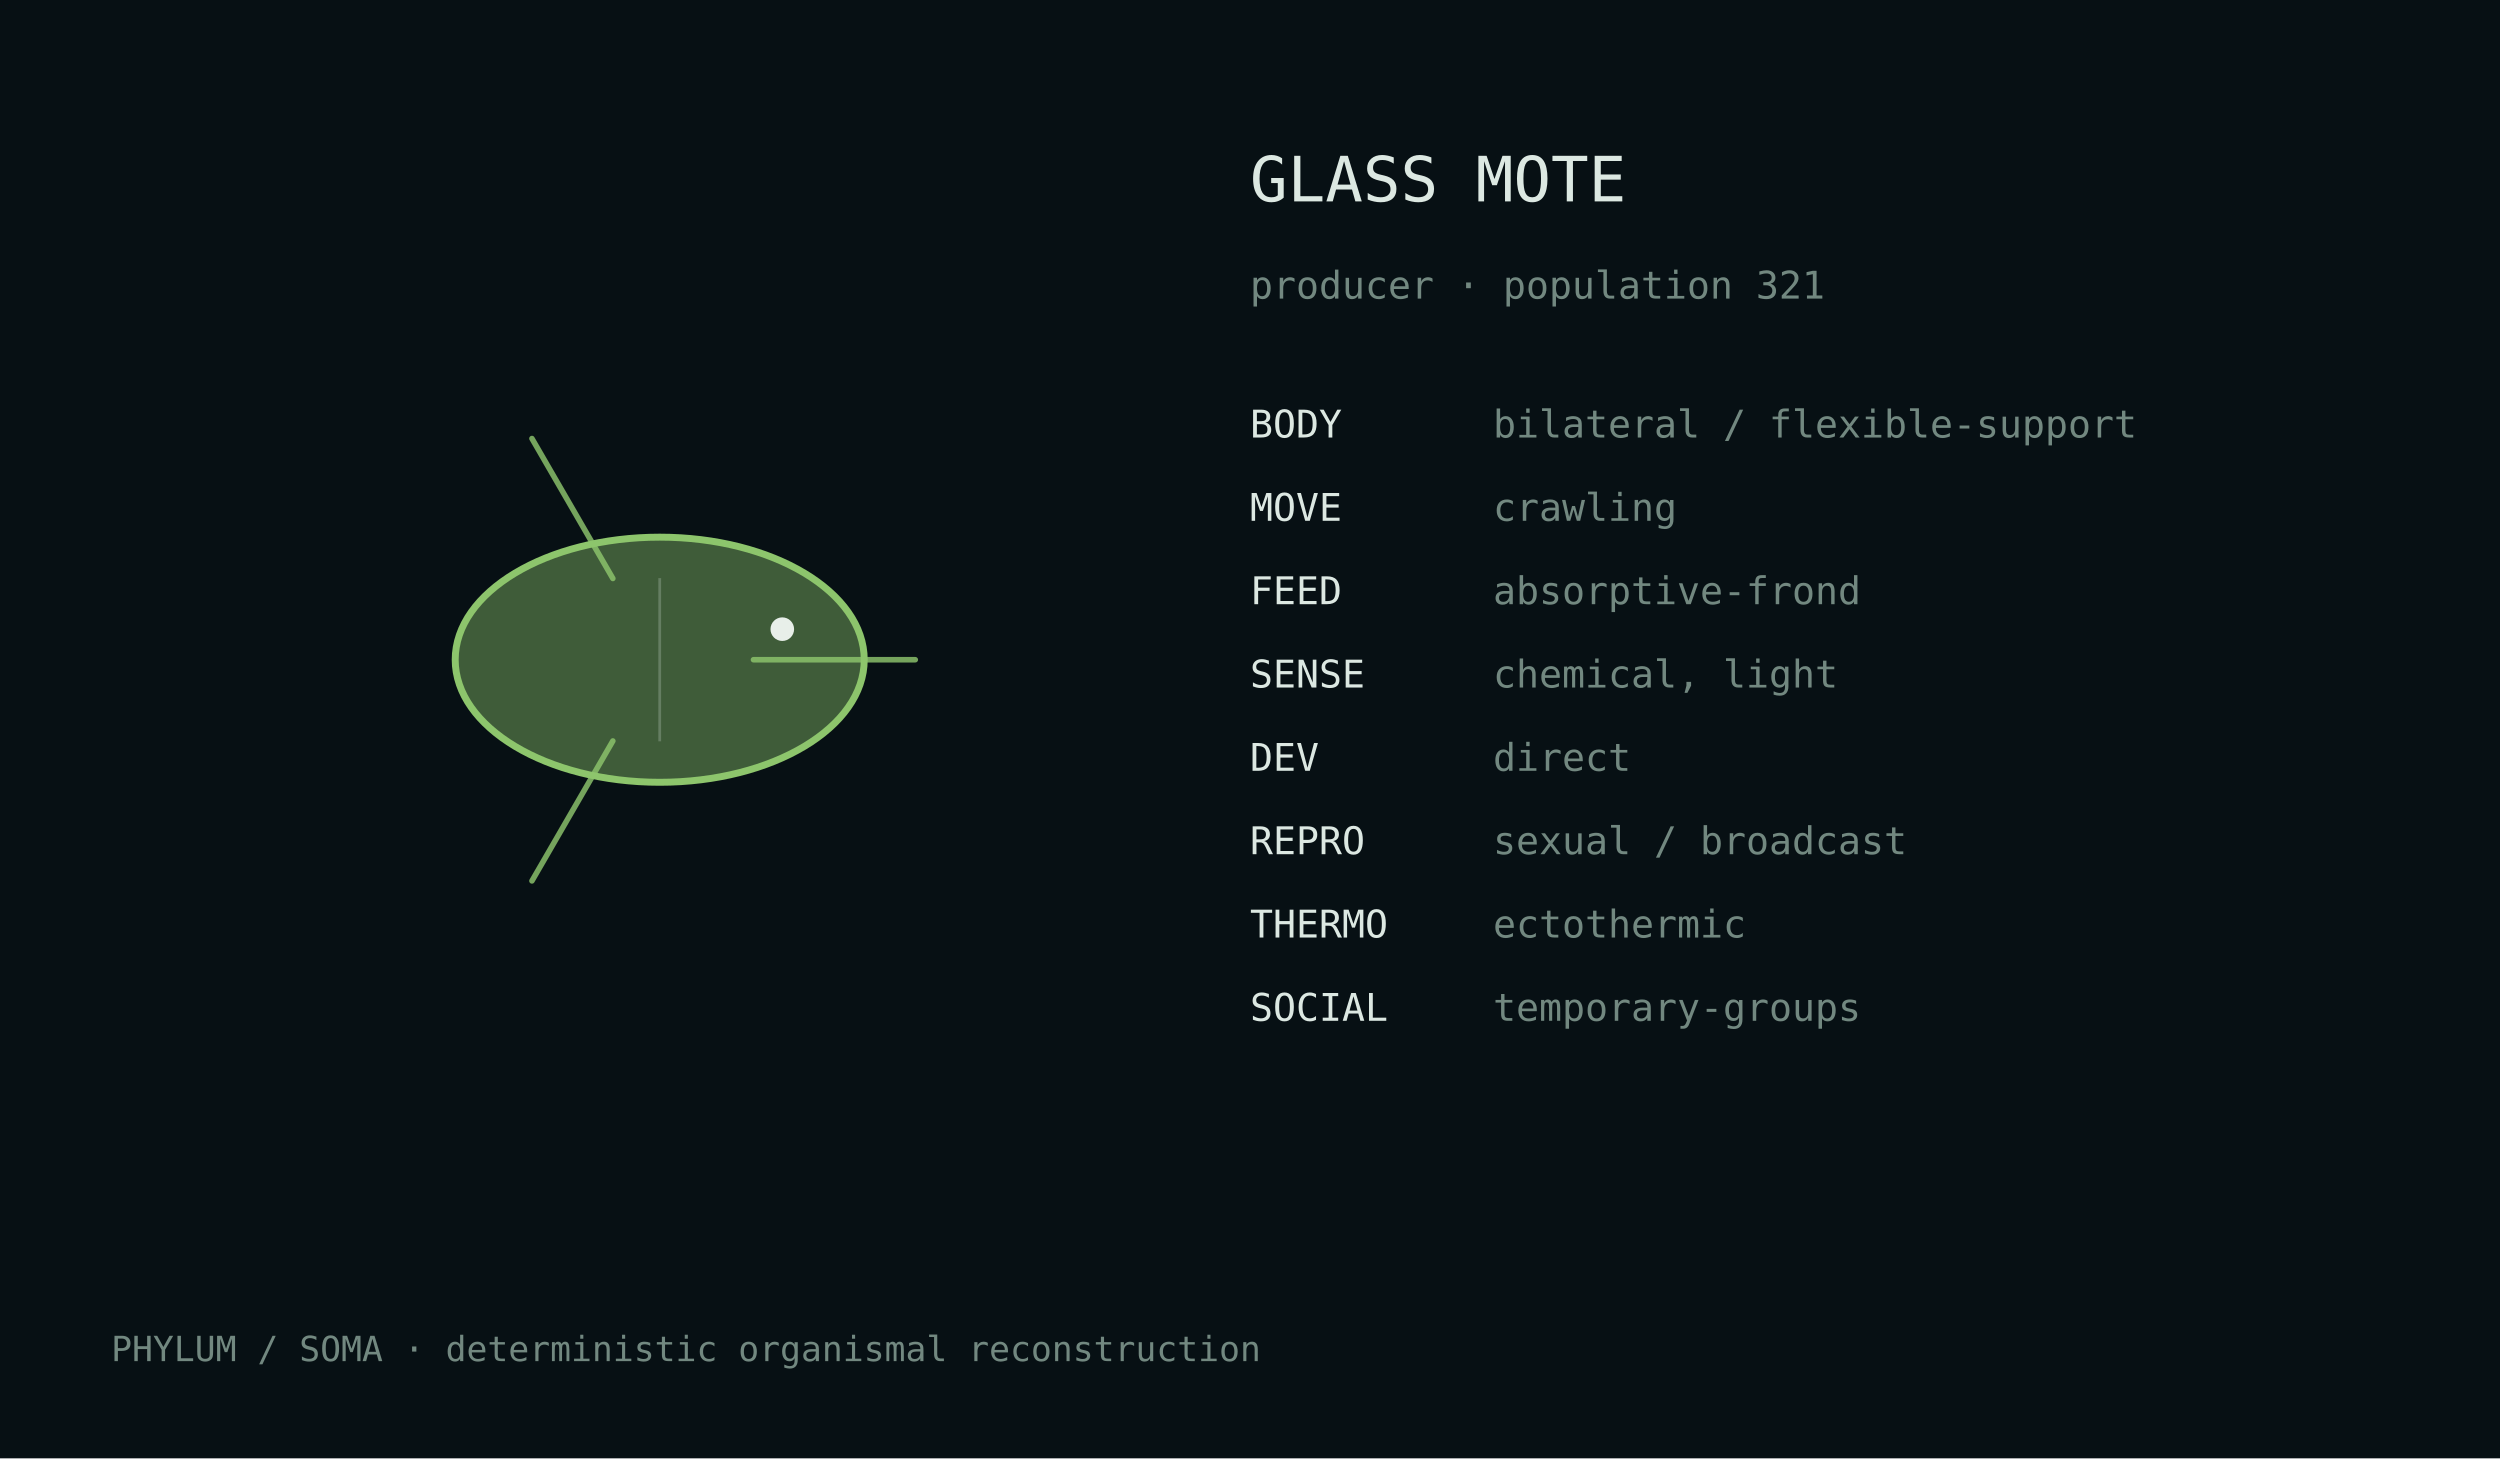
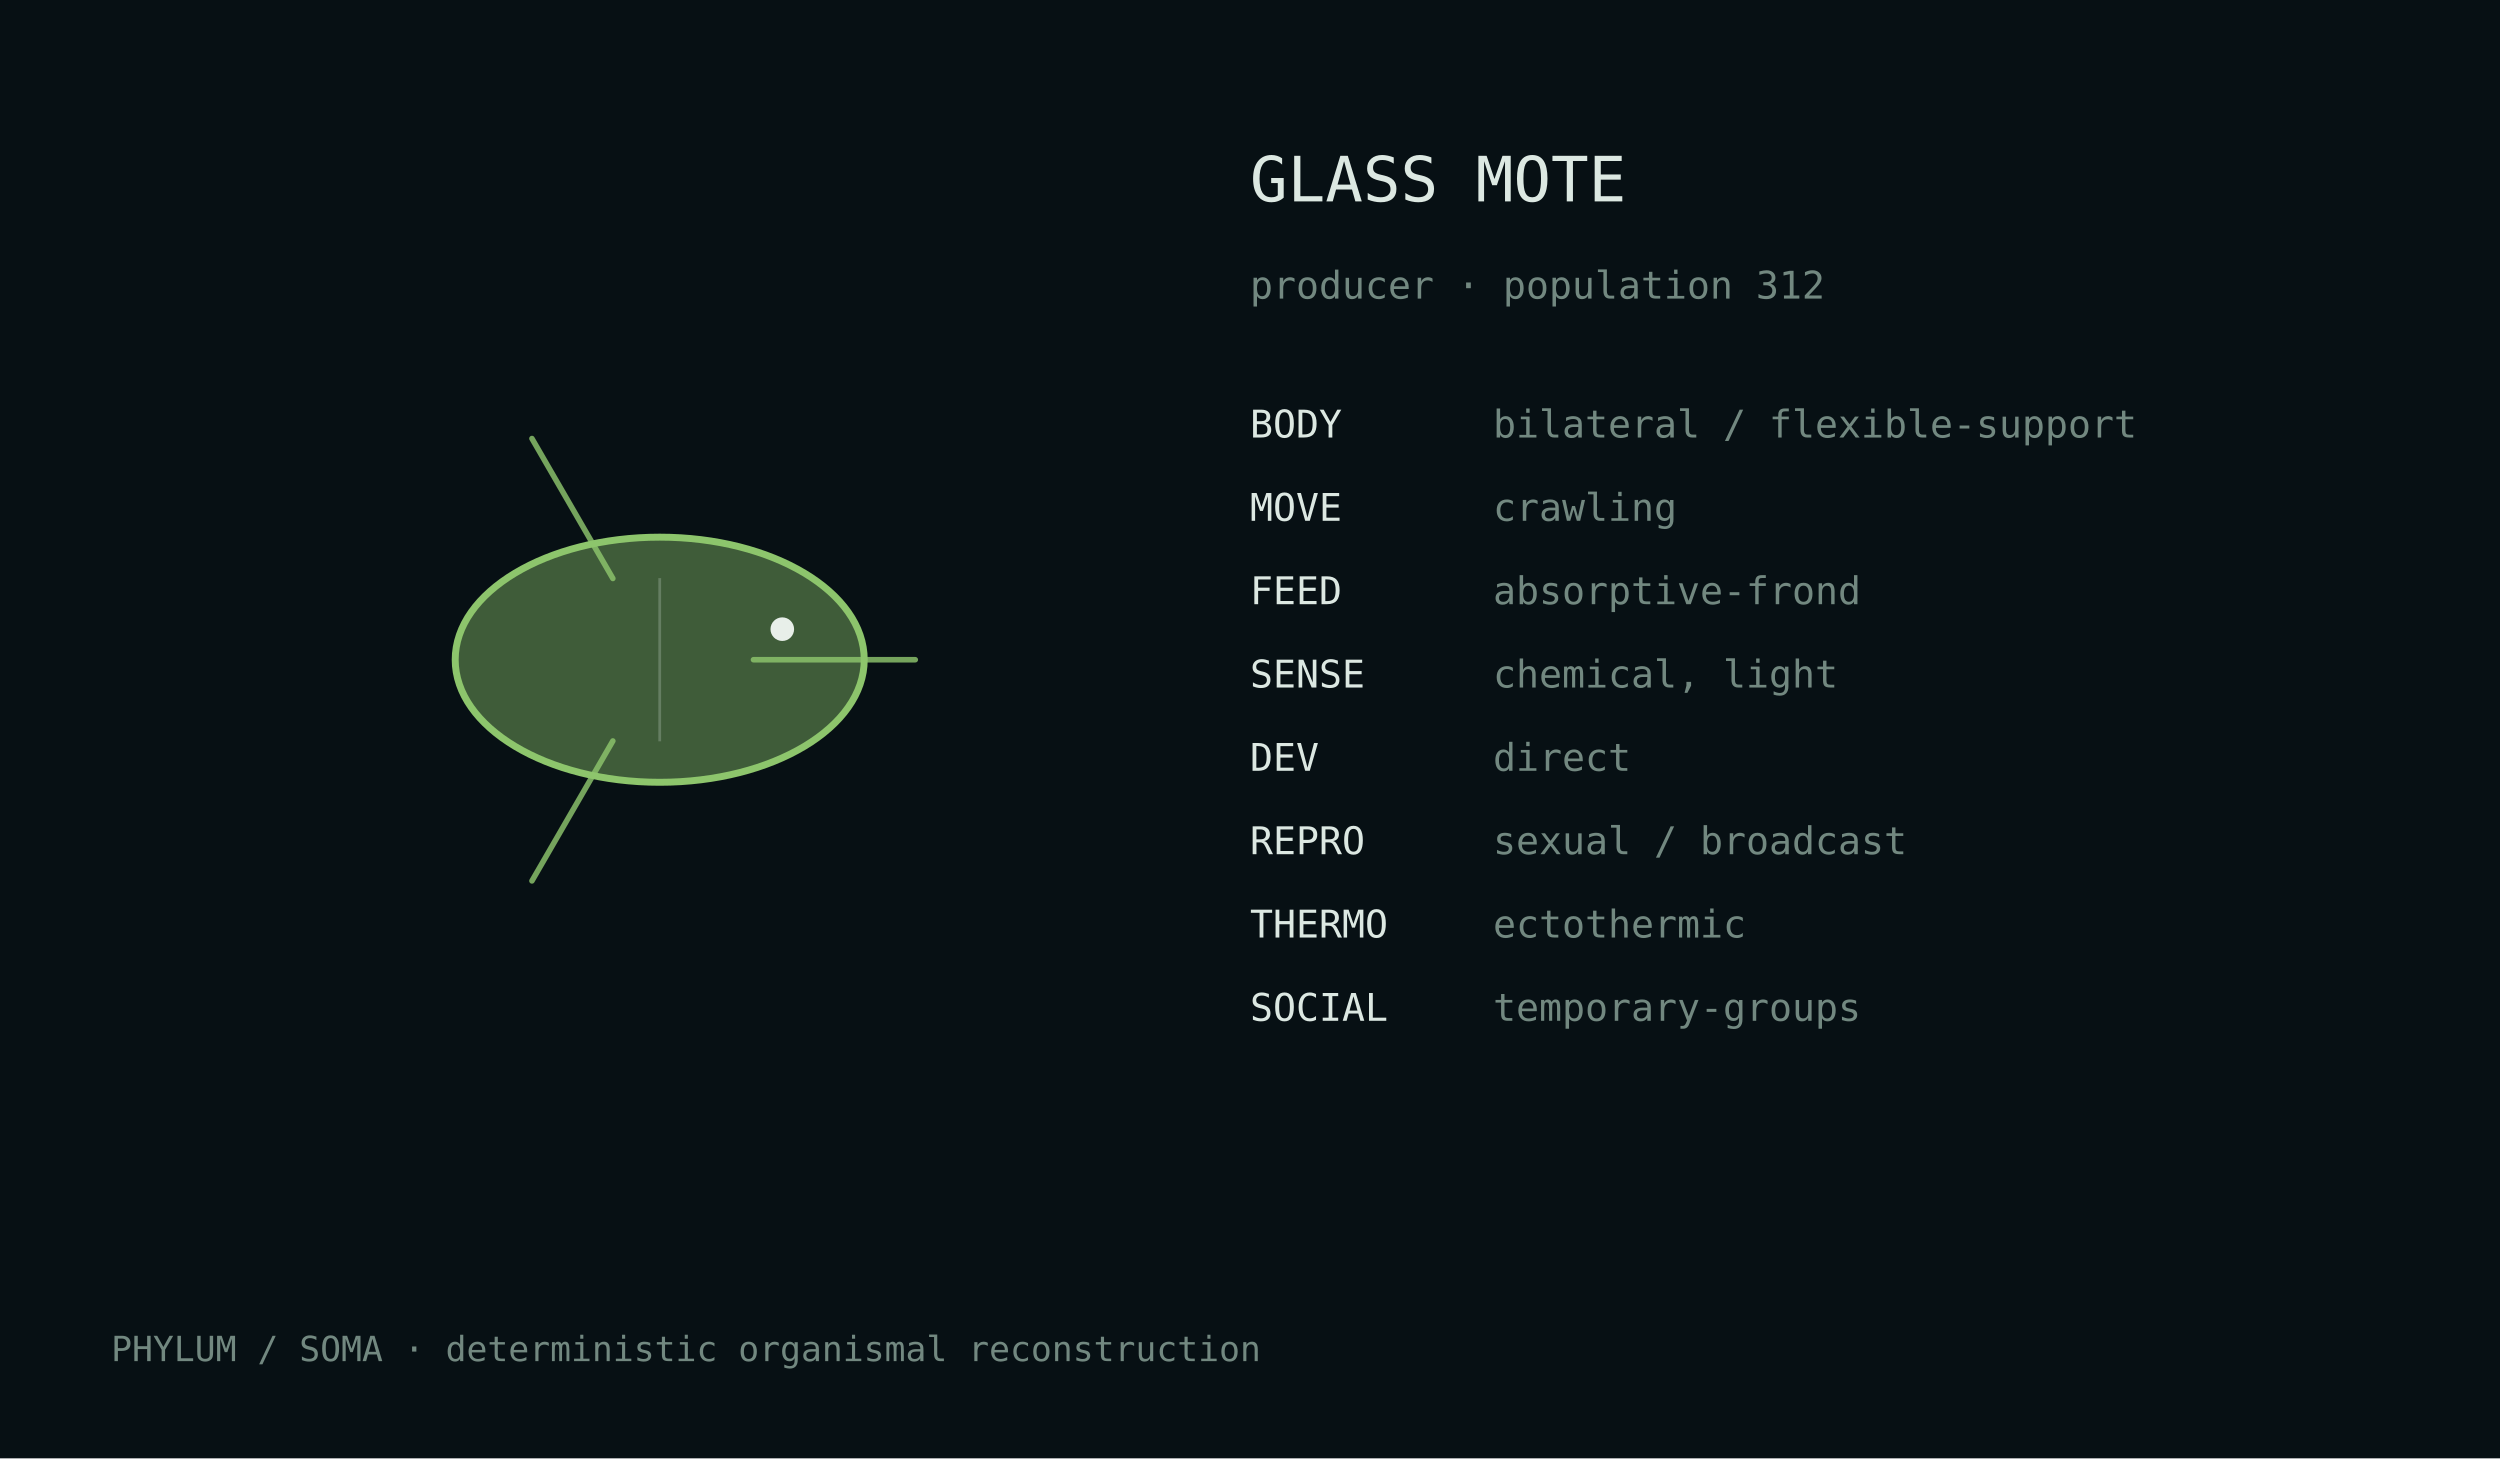
<svg xmlns="http://www.w3.org/2000/svg" width="720" height="420" viewBox="0 0 720 420">
  <rect width="100%" height="100%" fill="#071014" />
  <style>text{font-family:ui-monospace,monospace;fill:#dce8e2}.m{fill:#728880}</style>
  <g transform="translate(190.0,190.0)">
    <ellipse cx="0" cy="0" rx="58.9" ry="35.3" fill="#8dc56c" fill-opacity=".42" stroke="#8dc56c" stroke-width="2" />
    <path d="M27.0,0.0 Q57.4,0.0 73.6,0.0" fill="none" stroke="#8dc56c" stroke-width="1.6" stroke-linecap="round" opacity=".82" />
    <path d="M-13.5,23.4 Q-28.7,49.7 -36.8,63.7" fill="none" stroke="#8dc56c" stroke-width="1.6" stroke-linecap="round" opacity=".82" />
    <path d="M-13.5,-23.4 Q-28.7,-49.7 -36.8,-63.7" fill="none" stroke="#8dc56c" stroke-width="1.6" stroke-linecap="round" opacity=".82" />
    <line x1="0.0" y1="-23.5" x2="0.0" y2="23.5" stroke="#d9e4df" stroke-opacity=".25" stroke-width=".8" />
    <circle cx="35.3" cy="-8.8" r="3.4" fill="#e8efe9" />
  </g>
  <text x="360" y="58" font-size="18">GLASS MOTE</text>
-   <text x="360" y="86" font-size="11" class="m">producer · population 321</text>
+   <text x="360" y="86" font-size="11" class="m">producer · population 312</text>
  <text x="360" y="126" font-size="11">BODY</text>
  <text x="430" y="126" font-size="11" class="m">bilateral / flexible-support</text>
  <text x="360" y="150" font-size="11">MOVE</text>
  <text x="430" y="150" font-size="11" class="m">crawling</text>
  <text x="360" y="174" font-size="11">FEED</text>
  <text x="430" y="174" font-size="11" class="m">absorptive-frond</text>
  <text x="360" y="198" font-size="11">SENSE</text>
  <text x="430" y="198" font-size="11" class="m">chemical, light</text>
  <text x="360" y="222" font-size="11">DEV</text>
  <text x="430" y="222" font-size="11" class="m">direct</text>
  <text x="360" y="246" font-size="11">REPRO</text>
  <text x="430" y="246" font-size="11" class="m">sexual / broadcast</text>
  <text x="360" y="270" font-size="11">THERMO</text>
  <text x="430" y="270" font-size="11" class="m">ectothermic</text>
  <text x="360" y="294" font-size="11">SOCIAL</text>
  <text x="430" y="294" font-size="11" class="m">temporary-groups</text>
  <text x="32" y="392" font-size="10" class="m">PHYLUM / SOMA · deterministic organismal reconstruction</text>
</svg>
